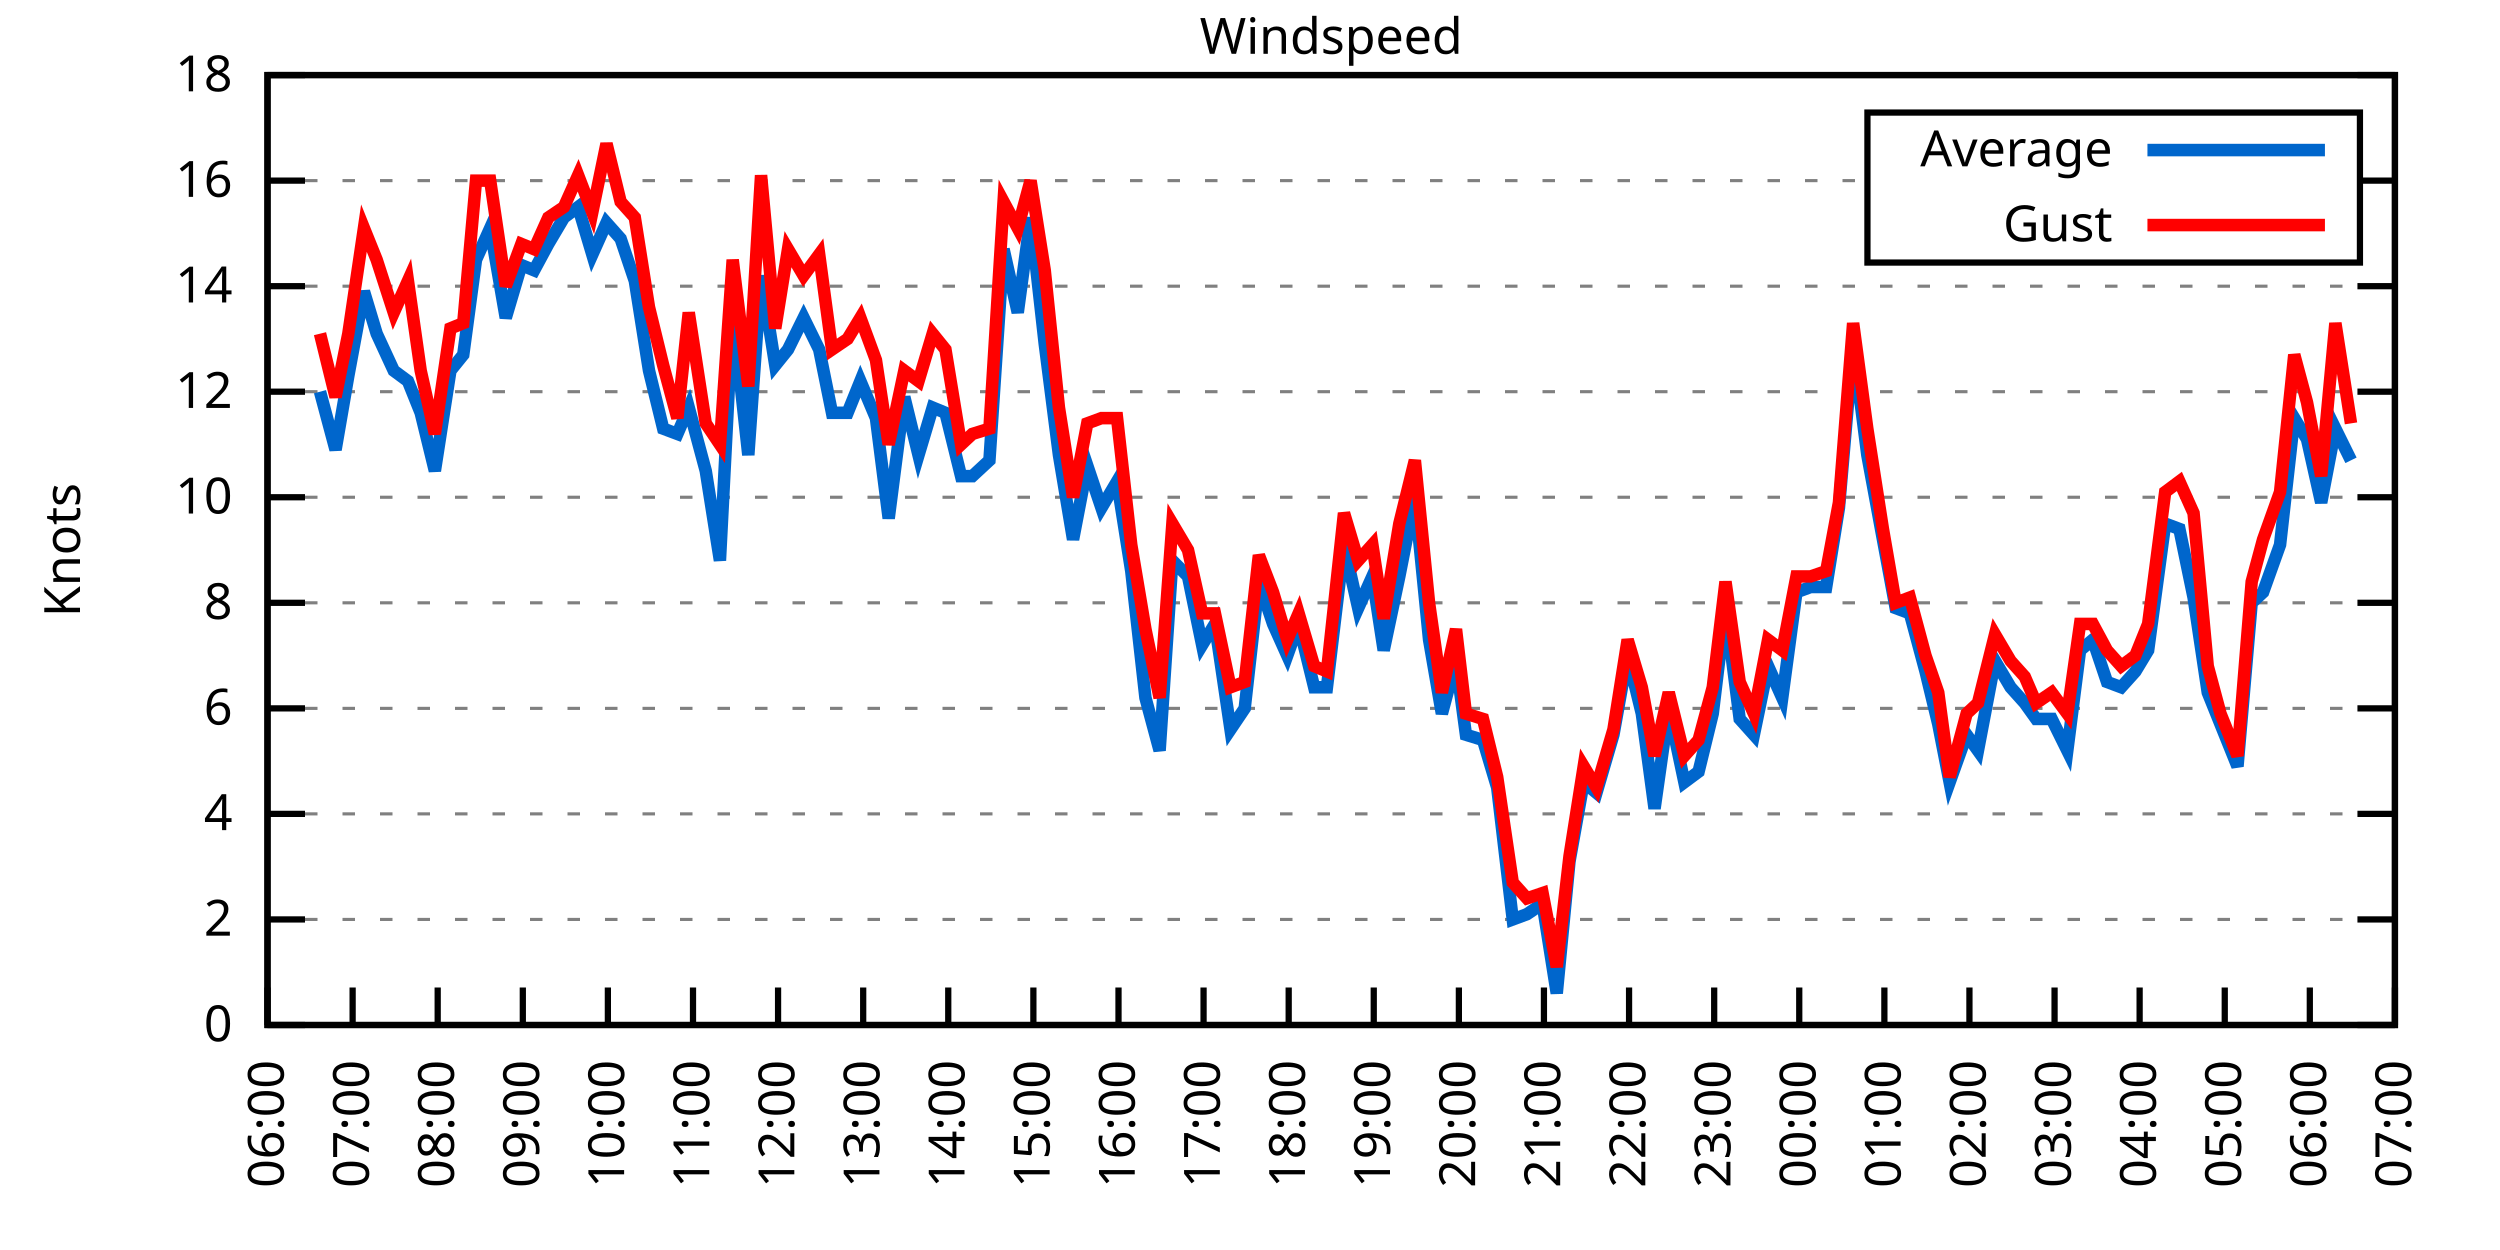
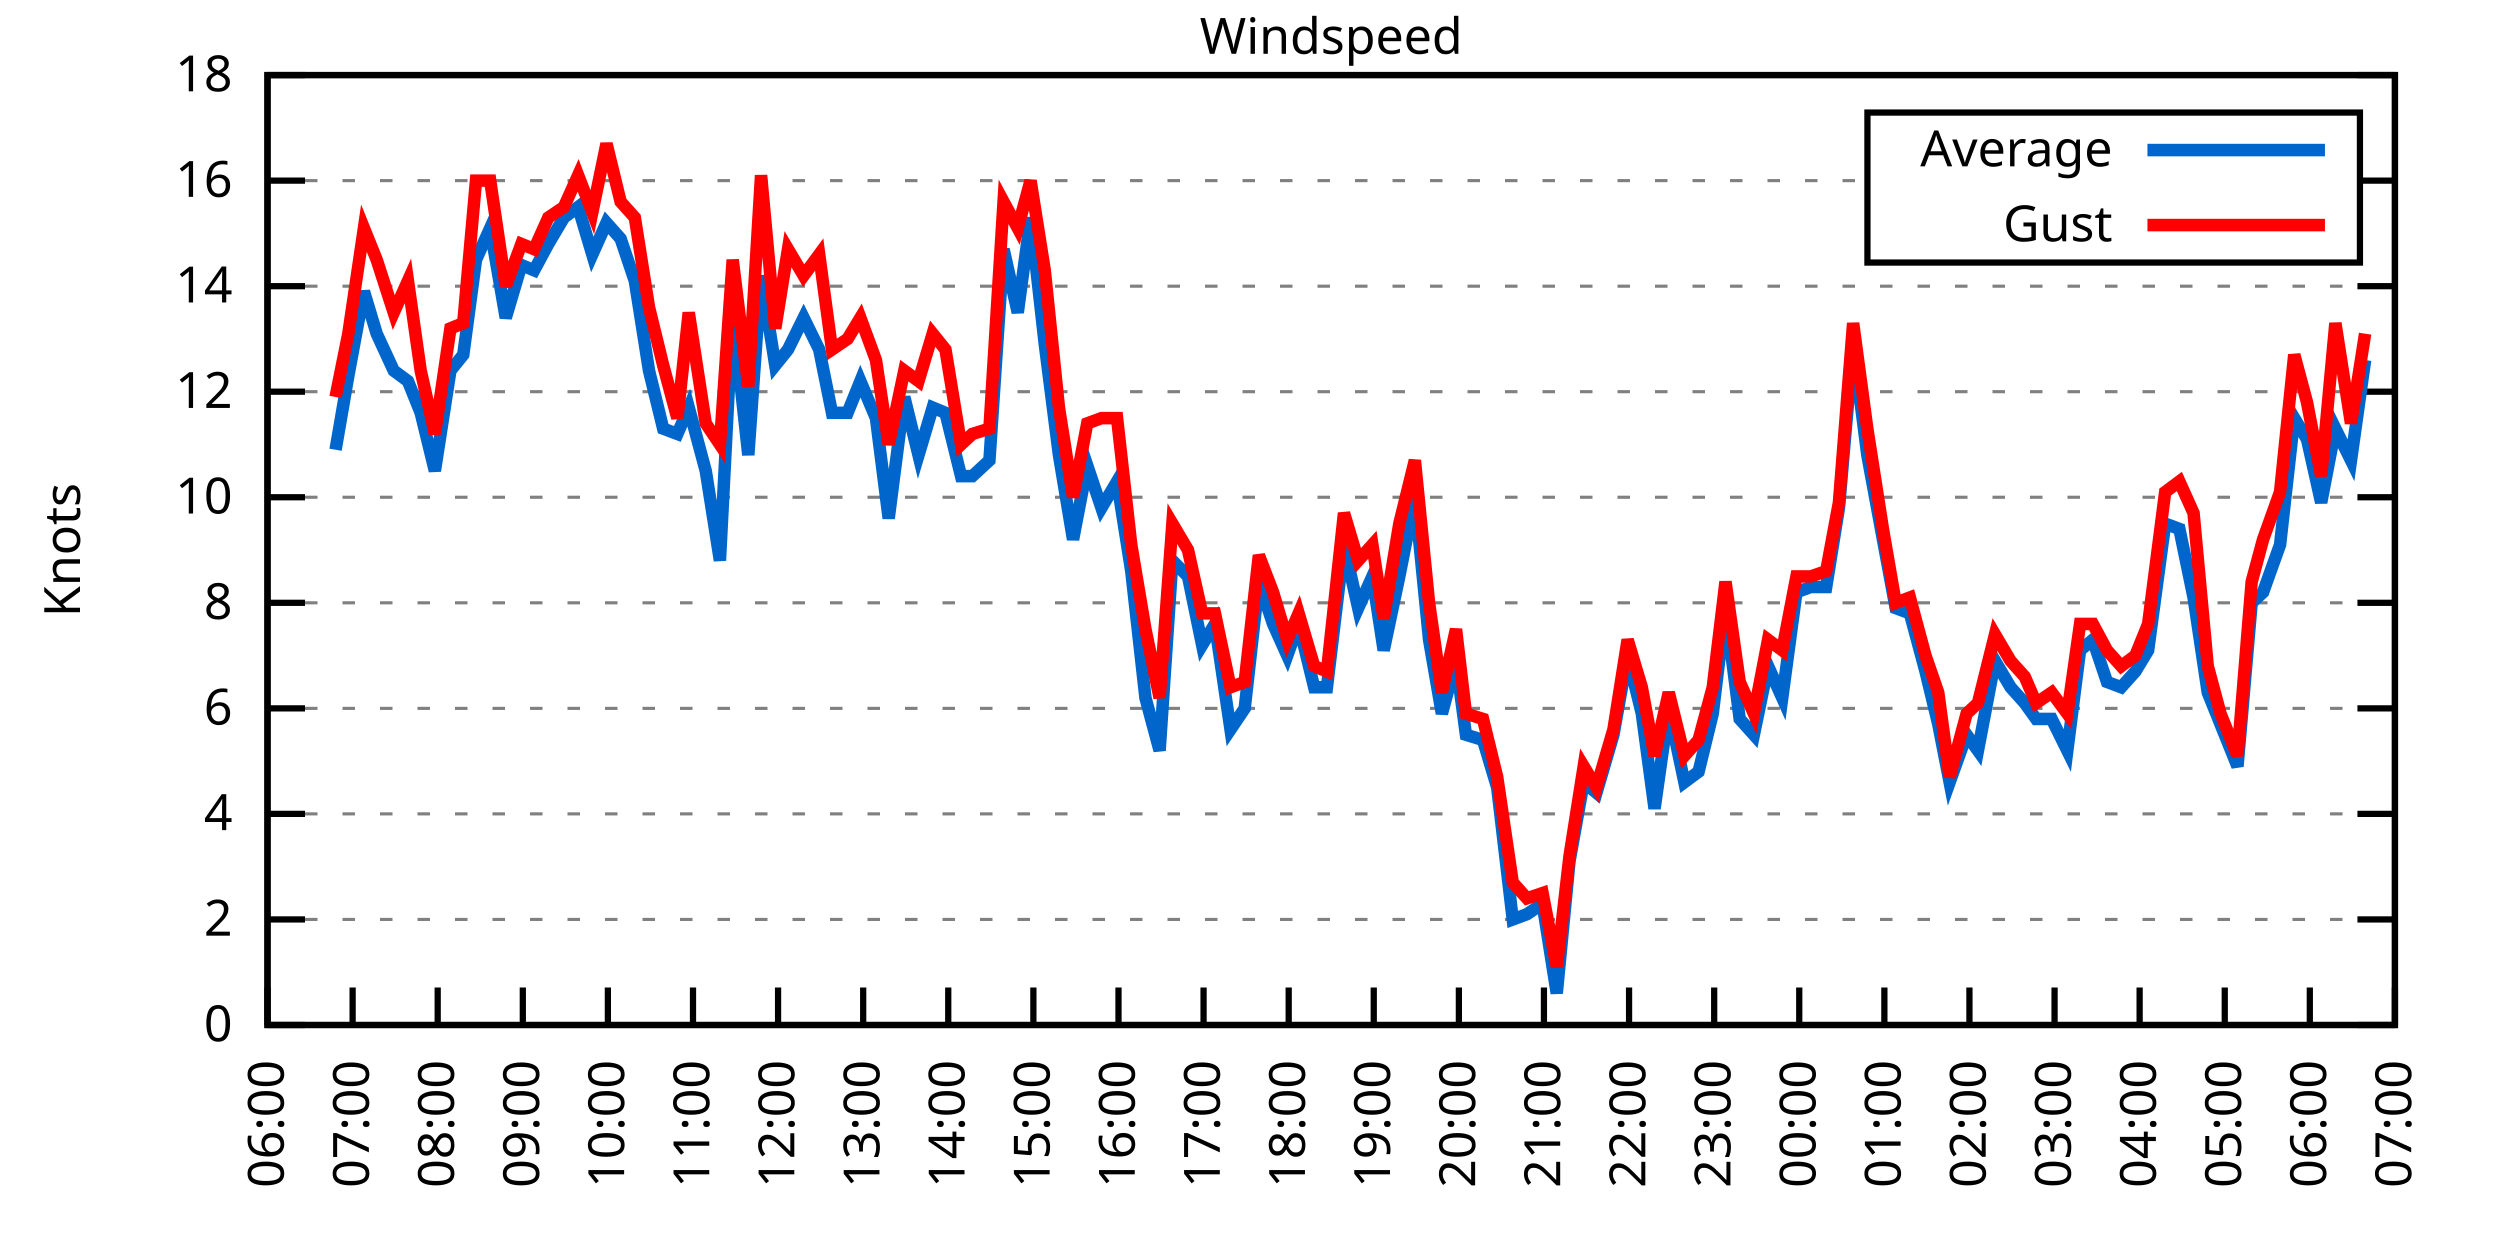
<svg xmlns="http://www.w3.org/2000/svg" xmlns:xlink="http://www.w3.org/1999/xlink" width="400" height="200" viewBox="0 0 400 200">
  <g id="gnuplot_canvas">
    <rect x="0" y="0" width="400" height="200" fill="none" />
    <defs>
      <circle id="gpDot" r="0.5" stroke-width="0.5" stroke="currentColor" />
      <path id="gpPt0" stroke-width="0.333" stroke="currentColor" d="M-1,0 h2 M0,-1 v2" />
      <path id="gpPt1" stroke-width="0.333" stroke="currentColor" d="M-1,-1 L1,1 M1,-1 L-1,1" />
      <path id="gpPt2" stroke-width="0.333" stroke="currentColor" d="M-1,0 L1,0 M0,-1 L0,1 M-1,-1 L1,1 M-1,1 L1,-1" />
      <rect id="gpPt3" stroke-width="0.333" stroke="currentColor" x="-1" y="-1" width="2" height="2" />
      <rect id="gpPt4" stroke-width="0.333" stroke="currentColor" fill="currentColor" x="-1" y="-1" width="2" height="2" />
      <circle id="gpPt5" stroke-width="0.333" stroke="currentColor" cx="0" cy="0" r="1" />
      <use xlink:href="#gpPt5" id="gpPt6" fill="currentColor" stroke="none" />
      <path id="gpPt7" stroke-width="0.333" stroke="currentColor" d="M0,-1.33 L-1.33,0.67 L1.33,0.67 z" />
      <use xlink:href="#gpPt7" id="gpPt8" fill="currentColor" stroke="none" />
      <use xlink:href="#gpPt7" id="gpPt9" stroke="currentColor" transform="rotate(180)" />
      <use xlink:href="#gpPt9" id="gpPt10" fill="currentColor" stroke="none" />
      <use xlink:href="#gpPt3" id="gpPt11" stroke="currentColor" transform="rotate(45)" />
      <use xlink:href="#gpPt11" id="gpPt12" fill="currentColor" stroke="none" />
      <path id="gpPt13" stroke-width="0.333" stroke="currentColor" d="M0,1.330 L1.265,0.411 L0.782,-1.067 L-0.782,-1.076 L-1.265,0.411 z" />
      <use xlink:href="#gpPt13" id="gpPt14" fill="currentColor" stroke="none" />
      <filter id="textbox" filterUnits="objectBoundingBox" x="0" y="0" height="1" width="1">
        <feFlood flood-color="white" flood-opacity="1" result="bgnd" />
        <feComposite in="SourceGraphic" in2="bgnd" operator="atop" />
      </filter>
      <filter id="greybox" filterUnits="objectBoundingBox" x="0" y="0" height="1" width="1">
        <feFlood flood-color="lightgrey" flood-opacity="1" result="grey" />
        <feComposite in="SourceGraphic" in2="grey" operator="atop" />
      </filter>
    </defs>
    <g fill="none" color="white" stroke="currentColor" stroke-width="1.00" stroke-linecap="butt" stroke-linejoin="miter">
</g>
    <g fill="none" color="black" stroke="currentColor" stroke-width="1.00" stroke-linecap="butt" stroke-linejoin="miter">
      <g stroke="none" shape-rendering="crispEdges">
        <polygon fill="rgb(255, 255, 255)" points="42.80,164.00 383.18,164.00 383.18,12.02 42.80,12.02 " />
      </g>
    </g>
    <g fill="none" color="black" stroke="currentColor" stroke-width="1.00" stroke-linecap="butt" stroke-linejoin="miter">
</g>
    <g fill="none" color="black" stroke="black" stroke-width="0.50" stroke-linecap="butt" stroke-linejoin="miter">
</g>
    <g fill="none" color="gray" stroke="currentColor" stroke-width="0.50" stroke-linecap="butt" stroke-linejoin="miter">
      <path stroke="gray" stroke-dasharray="2,4" class="gridline" d="M42.80,164.00 L383.19,164.00  " />
    </g>
    <g fill="none" color="gray" stroke="gray" stroke-width="1.00" stroke-linecap="butt" stroke-linejoin="miter">
</g>
    <g fill="none" color="black" stroke="currentColor" stroke-width="1.00" stroke-linecap="butt" stroke-linejoin="miter">
      <path stroke="black" d="M42.80,164.00 L48.80,164.00 M383.19,164.00 L377.19,164.00  " />
      <g transform="translate(37.20,166.60)" stroke="none" fill="black" font-family="Sans" font-size="8.00" text-anchor="end">
        <text>
          <tspan font-family="Sans"> 0</tspan>
        </text>
      </g>
    </g>
    <g fill="none" color="black" stroke="currentColor" stroke-width="1.00" stroke-linecap="butt" stroke-linejoin="miter">
</g>
    <g fill="none" color="black" stroke="black" stroke-width="0.50" stroke-linecap="butt" stroke-linejoin="miter">
</g>
    <g fill="none" color="gray" stroke="currentColor" stroke-width="0.50" stroke-linecap="butt" stroke-linejoin="miter">
      <path stroke="gray" stroke-dasharray="2,4" class="gridline" d="M42.80,147.11 L383.19,147.11  " />
    </g>
    <g fill="none" color="gray" stroke="gray" stroke-width="1.00" stroke-linecap="butt" stroke-linejoin="miter">
</g>
    <g fill="none" color="black" stroke="currentColor" stroke-width="1.00" stroke-linecap="butt" stroke-linejoin="miter">
      <path stroke="black" d="M42.80,147.11 L48.80,147.11 M383.19,147.11 L377.19,147.11  " />
      <g transform="translate(37.20,149.71)" stroke="none" fill="black" font-family="Sans" font-size="8.00" text-anchor="end">
        <text>
          <tspan font-family="Sans"> 2</tspan>
        </text>
      </g>
    </g>
    <g fill="none" color="black" stroke="currentColor" stroke-width="1.00" stroke-linecap="butt" stroke-linejoin="miter">
</g>
    <g fill="none" color="black" stroke="black" stroke-width="0.50" stroke-linecap="butt" stroke-linejoin="miter">
</g>
    <g fill="none" color="gray" stroke="currentColor" stroke-width="0.50" stroke-linecap="butt" stroke-linejoin="miter">
      <path stroke="gray" stroke-dasharray="2,4" class="gridline" d="M42.80,130.22 L383.19,130.22  " />
    </g>
    <g fill="none" color="gray" stroke="gray" stroke-width="1.00" stroke-linecap="butt" stroke-linejoin="miter">
</g>
    <g fill="none" color="black" stroke="currentColor" stroke-width="1.00" stroke-linecap="butt" stroke-linejoin="miter">
      <path stroke="black" d="M42.80,130.22 L48.80,130.22 M383.19,130.22 L377.19,130.22  " />
      <g transform="translate(37.20,132.82)" stroke="none" fill="black" font-family="Sans" font-size="8.00" text-anchor="end">
        <text>
          <tspan font-family="Sans"> 4</tspan>
        </text>
      </g>
    </g>
    <g fill="none" color="black" stroke="currentColor" stroke-width="1.00" stroke-linecap="butt" stroke-linejoin="miter">
</g>
    <g fill="none" color="black" stroke="black" stroke-width="0.50" stroke-linecap="butt" stroke-linejoin="miter">
</g>
    <g fill="none" color="gray" stroke="currentColor" stroke-width="0.50" stroke-linecap="butt" stroke-linejoin="miter">
      <path stroke="gray" stroke-dasharray="2,4" class="gridline" d="M42.80,113.34 L383.19,113.34  " />
    </g>
    <g fill="none" color="gray" stroke="gray" stroke-width="1.00" stroke-linecap="butt" stroke-linejoin="miter">
</g>
    <g fill="none" color="black" stroke="currentColor" stroke-width="1.00" stroke-linecap="butt" stroke-linejoin="miter">
      <path stroke="black" d="M42.80,113.34 L48.80,113.34 M383.19,113.34 L377.19,113.34  " />
      <g transform="translate(37.20,115.94)" stroke="none" fill="black" font-family="Sans" font-size="8.00" text-anchor="end">
        <text>
          <tspan font-family="Sans"> 6</tspan>
        </text>
      </g>
    </g>
    <g fill="none" color="black" stroke="currentColor" stroke-width="1.00" stroke-linecap="butt" stroke-linejoin="miter">
</g>
    <g fill="none" color="black" stroke="black" stroke-width="0.50" stroke-linecap="butt" stroke-linejoin="miter">
</g>
    <g fill="none" color="gray" stroke="currentColor" stroke-width="0.50" stroke-linecap="butt" stroke-linejoin="miter">
      <path stroke="gray" stroke-dasharray="2,4" class="gridline" d="M42.80,96.45 L383.19,96.45  " />
    </g>
    <g fill="none" color="gray" stroke="gray" stroke-width="1.00" stroke-linecap="butt" stroke-linejoin="miter">
</g>
    <g fill="none" color="black" stroke="currentColor" stroke-width="1.00" stroke-linecap="butt" stroke-linejoin="miter">
      <path stroke="black" d="M42.80,96.45 L48.80,96.45 M383.19,96.45 L377.19,96.45  " />
      <g transform="translate(37.20,99.05)" stroke="none" fill="black" font-family="Sans" font-size="8.00" text-anchor="end">
        <text>
          <tspan font-family="Sans"> 8</tspan>
        </text>
      </g>
    </g>
    <g fill="none" color="black" stroke="currentColor" stroke-width="1.00" stroke-linecap="butt" stroke-linejoin="miter">
</g>
    <g fill="none" color="black" stroke="black" stroke-width="0.50" stroke-linecap="butt" stroke-linejoin="miter">
</g>
    <g fill="none" color="gray" stroke="currentColor" stroke-width="0.50" stroke-linecap="butt" stroke-linejoin="miter">
      <path stroke="gray" stroke-dasharray="2,4" class="gridline" d="M42.80,79.56 L383.19,79.56  " />
    </g>
    <g fill="none" color="gray" stroke="gray" stroke-width="1.00" stroke-linecap="butt" stroke-linejoin="miter">
</g>
    <g fill="none" color="black" stroke="currentColor" stroke-width="1.00" stroke-linecap="butt" stroke-linejoin="miter">
      <path stroke="black" d="M42.80,79.56 L48.80,79.56 M383.19,79.56 L377.19,79.56  " />
      <g transform="translate(37.20,82.16)" stroke="none" fill="black" font-family="Sans" font-size="8.00" text-anchor="end">
        <text>
          <tspan font-family="Sans"> 10</tspan>
        </text>
      </g>
    </g>
    <g fill="none" color="black" stroke="currentColor" stroke-width="1.00" stroke-linecap="butt" stroke-linejoin="miter">
</g>
    <g fill="none" color="black" stroke="black" stroke-width="0.50" stroke-linecap="butt" stroke-linejoin="miter">
</g>
    <g fill="none" color="gray" stroke="currentColor" stroke-width="0.50" stroke-linecap="butt" stroke-linejoin="miter">
      <path stroke="gray" stroke-dasharray="2,4" class="gridline" d="M42.80,62.67 L383.19,62.67  " />
    </g>
    <g fill="none" color="gray" stroke="gray" stroke-width="1.00" stroke-linecap="butt" stroke-linejoin="miter">
</g>
    <g fill="none" color="black" stroke="currentColor" stroke-width="1.00" stroke-linecap="butt" stroke-linejoin="miter">
      <path stroke="black" d="M42.80,62.67 L48.80,62.67 M383.19,62.67 L377.19,62.67  " />
      <g transform="translate(37.20,65.27)" stroke="none" fill="black" font-family="Sans" font-size="8.00" text-anchor="end">
        <text>
          <tspan font-family="Sans"> 12</tspan>
        </text>
      </g>
    </g>
    <g fill="none" color="black" stroke="currentColor" stroke-width="1.00" stroke-linecap="butt" stroke-linejoin="miter">
</g>
    <g fill="none" color="black" stroke="black" stroke-width="0.50" stroke-linecap="butt" stroke-linejoin="miter">
</g>
    <g fill="none" color="gray" stroke="currentColor" stroke-width="0.50" stroke-linecap="butt" stroke-linejoin="miter">
      <path stroke="gray" stroke-dasharray="2,4" class="gridline" d="M42.80,45.79 L383.19,45.79  " />
    </g>
    <g fill="none" color="gray" stroke="gray" stroke-width="1.00" stroke-linecap="butt" stroke-linejoin="miter">
</g>
    <g fill="none" color="black" stroke="currentColor" stroke-width="1.00" stroke-linecap="butt" stroke-linejoin="miter">
      <path stroke="black" d="M42.80,45.79 L48.80,45.79 M383.19,45.79 L377.19,45.79  " />
      <g transform="translate(37.20,48.39)" stroke="none" fill="black" font-family="Sans" font-size="8.00" text-anchor="end">
        <text>
          <tspan font-family="Sans"> 14</tspan>
        </text>
      </g>
    </g>
    <g fill="none" color="black" stroke="currentColor" stroke-width="1.00" stroke-linecap="butt" stroke-linejoin="miter">
</g>
    <g fill="none" color="black" stroke="black" stroke-width="0.50" stroke-linecap="butt" stroke-linejoin="miter">
</g>
    <g fill="none" color="gray" stroke="currentColor" stroke-width="0.50" stroke-linecap="butt" stroke-linejoin="miter">
      <path stroke="gray" stroke-dasharray="2,4" class="gridline" d="M42.80,28.90 L298.79,28.90 M377.59,28.90 L383.19,28.90  " />
    </g>
    <g fill="none" color="gray" stroke="gray" stroke-width="1.00" stroke-linecap="butt" stroke-linejoin="miter">
</g>
    <g fill="none" color="black" stroke="currentColor" stroke-width="1.00" stroke-linecap="butt" stroke-linejoin="miter">
      <path stroke="black" d="M42.80,28.90 L48.80,28.90 M383.19,28.90 L377.19,28.90  " />
      <g transform="translate(37.20,31.50)" stroke="none" fill="black" font-family="Sans" font-size="8.00" text-anchor="end">
        <text>
          <tspan font-family="Sans"> 16</tspan>
        </text>
      </g>
    </g>
    <g fill="none" color="black" stroke="currentColor" stroke-width="1.00" stroke-linecap="butt" stroke-linejoin="miter">
</g>
    <g fill="none" color="black" stroke="black" stroke-width="0.50" stroke-linecap="butt" stroke-linejoin="miter">
</g>
    <g fill="none" color="gray" stroke="currentColor" stroke-width="0.50" stroke-linecap="butt" stroke-linejoin="miter">
      <path stroke="gray" stroke-dasharray="2,4" class="gridline" d="M42.80,12.01 L383.19,12.01  " />
    </g>
    <g fill="none" color="gray" stroke="gray" stroke-width="1.00" stroke-linecap="butt" stroke-linejoin="miter">
</g>
    <g fill="none" color="black" stroke="currentColor" stroke-width="1.00" stroke-linecap="butt" stroke-linejoin="miter">
      <path stroke="black" d="M42.80,12.01 L48.80,12.01 M383.19,12.01 L377.19,12.01  " />
      <g transform="translate(37.20,14.61)" stroke="none" fill="black" font-family="Sans" font-size="8.00" text-anchor="end">
        <text>
          <tspan font-family="Sans"> 18</tspan>
        </text>
      </g>
    </g>
    <g fill="none" color="black" stroke="currentColor" stroke-width="1.00" stroke-linecap="butt" stroke-linejoin="miter">
      <path stroke="black" d="M42.80,164.00 L42.80,158.00  " />
      <g transform="translate(45.40,169.60) rotate(270.00)" stroke="none" fill="black" font-family="Sans" font-size="8.00" text-anchor="end">
        <text>
          <tspan font-family="Sans">06:00</tspan>
        </text>
      </g>
    </g>
    <g fill="none" color="black" stroke="currentColor" stroke-width="1.00" stroke-linecap="butt" stroke-linejoin="miter">
      <path stroke="black" d="M56.42,164.00 L56.42,158.00  " />
      <g transform="translate(59.02,169.60) rotate(270.00)" stroke="none" fill="black" font-family="Sans" font-size="8.00" text-anchor="end">
        <text>
          <tspan font-family="Sans">07:00</tspan>
        </text>
      </g>
    </g>
    <g fill="none" color="black" stroke="currentColor" stroke-width="1.00" stroke-linecap="butt" stroke-linejoin="miter">
      <path stroke="black" d="M70.03,164.00 L70.03,158.00  " />
      <g transform="translate(72.63,169.60) rotate(270.00)" stroke="none" fill="black" font-family="Sans" font-size="8.00" text-anchor="end">
        <text>
          <tspan font-family="Sans">08:00</tspan>
        </text>
      </g>
    </g>
    <g fill="none" color="black" stroke="currentColor" stroke-width="1.00" stroke-linecap="butt" stroke-linejoin="miter">
      <path stroke="black" d="M83.65,164.00 L83.65,158.00  " />
      <g transform="translate(86.25,169.60) rotate(270.00)" stroke="none" fill="black" font-family="Sans" font-size="8.00" text-anchor="end">
        <text>
          <tspan font-family="Sans">09:00</tspan>
        </text>
      </g>
    </g>
    <g fill="none" color="black" stroke="currentColor" stroke-width="1.00" stroke-linecap="butt" stroke-linejoin="miter">
      <path stroke="black" d="M97.26,164.00 L97.26,158.00  " />
      <g transform="translate(99.86,169.60) rotate(270.00)" stroke="none" fill="black" font-family="Sans" font-size="8.00" text-anchor="end">
        <text>
          <tspan font-family="Sans">10:00</tspan>
        </text>
      </g>
    </g>
    <g fill="none" color="black" stroke="currentColor" stroke-width="1.00" stroke-linecap="butt" stroke-linejoin="miter">
      <path stroke="black" d="M110.88,164.00 L110.88,158.00  " />
      <g transform="translate(113.48,169.60) rotate(270.00)" stroke="none" fill="black" font-family="Sans" font-size="8.00" text-anchor="end">
        <text>
          <tspan font-family="Sans">11:00</tspan>
        </text>
      </g>
    </g>
    <g fill="none" color="black" stroke="currentColor" stroke-width="1.00" stroke-linecap="butt" stroke-linejoin="miter">
      <path stroke="black" d="M124.49,164.00 L124.49,158.00  " />
      <g transform="translate(127.09,169.60) rotate(270.00)" stroke="none" fill="black" font-family="Sans" font-size="8.00" text-anchor="end">
        <text>
          <tspan font-family="Sans">12:00</tspan>
        </text>
      </g>
    </g>
    <g fill="none" color="black" stroke="currentColor" stroke-width="1.00" stroke-linecap="butt" stroke-linejoin="miter">
      <path stroke="black" d="M138.11,164.00 L138.11,158.00  " />
      <g transform="translate(140.71,169.60) rotate(270.00)" stroke="none" fill="black" font-family="Sans" font-size="8.00" text-anchor="end">
        <text>
          <tspan font-family="Sans">13:00</tspan>
        </text>
      </g>
    </g>
    <g fill="none" color="black" stroke="currentColor" stroke-width="1.00" stroke-linecap="butt" stroke-linejoin="miter">
      <path stroke="black" d="M151.72,164.00 L151.72,158.00  " />
      <g transform="translate(154.32,169.60) rotate(270.00)" stroke="none" fill="black" font-family="Sans" font-size="8.00" text-anchor="end">
        <text>
          <tspan font-family="Sans">14:00</tspan>
        </text>
      </g>
    </g>
    <g fill="none" color="black" stroke="currentColor" stroke-width="1.00" stroke-linecap="butt" stroke-linejoin="miter">
      <path stroke="black" d="M165.34,164.00 L165.34,158.00  " />
      <g transform="translate(167.94,169.60) rotate(270.00)" stroke="none" fill="black" font-family="Sans" font-size="8.00" text-anchor="end">
        <text>
          <tspan font-family="Sans">15:00</tspan>
        </text>
      </g>
    </g>
    <g fill="none" color="black" stroke="currentColor" stroke-width="1.00" stroke-linecap="butt" stroke-linejoin="miter">
      <path stroke="black" d="M178.96,164.00 L178.96,158.00  " />
      <g transform="translate(181.56,169.60) rotate(270.00)" stroke="none" fill="black" font-family="Sans" font-size="8.00" text-anchor="end">
        <text>
          <tspan font-family="Sans">16:00</tspan>
        </text>
      </g>
    </g>
    <g fill="none" color="black" stroke="currentColor" stroke-width="1.00" stroke-linecap="butt" stroke-linejoin="miter">
      <path stroke="black" d="M192.57,164.00 L192.57,158.00  " />
      <g transform="translate(195.17,169.60) rotate(270.00)" stroke="none" fill="black" font-family="Sans" font-size="8.00" text-anchor="end">
        <text>
          <tspan font-family="Sans">17:00</tspan>
        </text>
      </g>
    </g>
    <g fill="none" color="black" stroke="currentColor" stroke-width="1.00" stroke-linecap="butt" stroke-linejoin="miter">
      <path stroke="black" d="M206.19,164.00 L206.19,158.00  " />
      <g transform="translate(208.79,169.60) rotate(270.00)" stroke="none" fill="black" font-family="Sans" font-size="8.00" text-anchor="end">
        <text>
          <tspan font-family="Sans">18:00</tspan>
        </text>
      </g>
    </g>
    <g fill="none" color="black" stroke="currentColor" stroke-width="1.00" stroke-linecap="butt" stroke-linejoin="miter">
      <path stroke="black" d="M219.80,164.00 L219.80,158.00  " />
      <g transform="translate(222.40,169.60) rotate(270.00)" stroke="none" fill="black" font-family="Sans" font-size="8.00" text-anchor="end">
        <text>
          <tspan font-family="Sans">19:00</tspan>
        </text>
      </g>
    </g>
    <g fill="none" color="black" stroke="currentColor" stroke-width="1.00" stroke-linecap="butt" stroke-linejoin="miter">
      <path stroke="black" d="M233.42,164.00 L233.42,158.00  " />
      <g transform="translate(236.02,169.60) rotate(270.00)" stroke="none" fill="black" font-family="Sans" font-size="8.00" text-anchor="end">
        <text>
          <tspan font-family="Sans">20:00</tspan>
        </text>
      </g>
    </g>
    <g fill="none" color="black" stroke="currentColor" stroke-width="1.00" stroke-linecap="butt" stroke-linejoin="miter">
      <path stroke="black" d="M247.03,164.00 L247.03,158.00  " />
      <g transform="translate(249.63,169.60) rotate(270.00)" stroke="none" fill="black" font-family="Sans" font-size="8.00" text-anchor="end">
        <text>
          <tspan font-family="Sans">21:00</tspan>
        </text>
      </g>
    </g>
    <g fill="none" color="black" stroke="currentColor" stroke-width="1.00" stroke-linecap="butt" stroke-linejoin="miter">
      <path stroke="black" d="M260.65,164.00 L260.65,158.00  " />
      <g transform="translate(263.25,169.60) rotate(270.00)" stroke="none" fill="black" font-family="Sans" font-size="8.00" text-anchor="end">
        <text>
          <tspan font-family="Sans">22:00</tspan>
        </text>
      </g>
    </g>
    <g fill="none" color="black" stroke="currentColor" stroke-width="1.00" stroke-linecap="butt" stroke-linejoin="miter">
      <path stroke="black" d="M274.27,164.00 L274.27,158.00  " />
      <g transform="translate(276.87,169.60) rotate(270.00)" stroke="none" fill="black" font-family="Sans" font-size="8.00" text-anchor="end">
        <text>
          <tspan font-family="Sans">23:00</tspan>
        </text>
      </g>
    </g>
    <g fill="none" color="black" stroke="currentColor" stroke-width="1.00" stroke-linecap="butt" stroke-linejoin="miter">
      <path stroke="black" d="M287.88,164.00 L287.88,158.00  " />
      <g transform="translate(290.48,169.60) rotate(270.00)" stroke="none" fill="black" font-family="Sans" font-size="8.00" text-anchor="end">
        <text>
          <tspan font-family="Sans">00:00</tspan>
        </text>
      </g>
    </g>
    <g fill="none" color="black" stroke="currentColor" stroke-width="1.00" stroke-linecap="butt" stroke-linejoin="miter">
      <path stroke="black" d="M301.50,164.00 L301.50,158.00  " />
      <g transform="translate(304.10,169.60) rotate(270.00)" stroke="none" fill="black" font-family="Sans" font-size="8.00" text-anchor="end">
        <text>
          <tspan font-family="Sans">01:00</tspan>
        </text>
      </g>
    </g>
    <g fill="none" color="black" stroke="currentColor" stroke-width="1.00" stroke-linecap="butt" stroke-linejoin="miter">
      <path stroke="black" d="M315.11,164.00 L315.11,158.00  " />
      <g transform="translate(317.71,169.60) rotate(270.00)" stroke="none" fill="black" font-family="Sans" font-size="8.00" text-anchor="end">
        <text>
          <tspan font-family="Sans">02:00</tspan>
        </text>
      </g>
    </g>
    <g fill="none" color="black" stroke="currentColor" stroke-width="1.00" stroke-linecap="butt" stroke-linejoin="miter">
      <path stroke="black" d="M328.73,164.00 L328.73,158.00  " />
      <g transform="translate(331.33,169.60) rotate(270.00)" stroke="none" fill="black" font-family="Sans" font-size="8.00" text-anchor="end">
        <text>
          <tspan font-family="Sans">03:00</tspan>
        </text>
      </g>
    </g>
    <g fill="none" color="black" stroke="currentColor" stroke-width="1.00" stroke-linecap="butt" stroke-linejoin="miter">
      <path stroke="black" d="M342.34,164.00 L342.34,158.00  " />
      <g transform="translate(344.94,169.60) rotate(270.00)" stroke="none" fill="black" font-family="Sans" font-size="8.00" text-anchor="end">
        <text>
          <tspan font-family="Sans">04:00</tspan>
        </text>
      </g>
    </g>
    <g fill="none" color="black" stroke="currentColor" stroke-width="1.00" stroke-linecap="butt" stroke-linejoin="miter">
      <path stroke="black" d="M355.96,164.00 L355.96,158.00  " />
      <g transform="translate(358.56,169.60) rotate(270.00)" stroke="none" fill="black" font-family="Sans" font-size="8.00" text-anchor="end">
        <text>
          <tspan font-family="Sans">05:00</tspan>
        </text>
      </g>
    </g>
    <g fill="none" color="black" stroke="currentColor" stroke-width="1.00" stroke-linecap="butt" stroke-linejoin="miter">
      <path stroke="black" d="M369.57,164.00 L369.57,158.00  " />
      <g transform="translate(372.17,169.60) rotate(270.00)" stroke="none" fill="black" font-family="Sans" font-size="8.00" text-anchor="end">
        <text>
          <tspan font-family="Sans">06:00</tspan>
        </text>
      </g>
    </g>
    <g fill="none" color="black" stroke="currentColor" stroke-width="1.00" stroke-linecap="butt" stroke-linejoin="miter">
      <path stroke="black" d="M383.19,164.00 L383.19,158.00  " />
      <g transform="translate(385.79,169.60) rotate(270.00)" stroke="none" fill="black" font-family="Sans" font-size="8.00" text-anchor="end">
        <text>
          <tspan font-family="Sans">07:00</tspan>
        </text>
      </g>
    </g>
    <g fill="none" color="black" stroke="currentColor" stroke-width="1.00" stroke-linecap="butt" stroke-linejoin="miter">
</g>
    <g fill="none" color="black" stroke="currentColor" stroke-width="1.00" stroke-linecap="butt" stroke-linejoin="miter">
      <path stroke="black" d="M42.80,12.01 L42.80,164.00 L383.19,164.00 L383.19,12.01 L42.80,12.01 Z  " />
    </g>
    <g fill="none" color="black" stroke="currentColor" stroke-width="1.00" stroke-linecap="butt" stroke-linejoin="miter">
</g>
    <g fill="none" color="black" stroke="currentColor" stroke-width="1.00" stroke-linecap="butt" stroke-linejoin="miter">
      <path stroke="black" d="M298.79,42.01 L298.79,18.01 L377.59,18.01 L377.59,42.01 L298.79,42.01 Z  " />
    </g>
    <g id="Windspeed_plot_1">
      <g fill="none" color="white" stroke="black" stroke-width="2.00" stroke-linecap="butt" stroke-linejoin="miter">
</g>
      <g fill="none" color="black" stroke="currentColor" stroke-width="2.00" stroke-linecap="butt" stroke-linejoin="miter">
        <g transform="translate(337.99,26.61)" stroke="none" fill="black" font-family="Sans" font-size="8.00" text-anchor="end">
          <text>
            <tspan font-family="Sans">Average</tspan>
          </text>
        </g>
      </g>
      <g fill="none" color="black" stroke="currentColor" stroke-width="2.00" stroke-linecap="butt" stroke-linejoin="miter">
-         <path stroke="rgb(  0, 102, 204)" d="M343.59,24.01 L371.99,24.01 M51.20,62.67 L53.69,71.96 L55.73,60.14 L58.23,46.63 L60.27,53.39 L63.00,59.30   L65.27,60.98 L67.31,66.05 L69.58,75.34 L72.07,59.30 L74.12,56.76 L76.16,41.56 L78.43,36.50 L80.92,50.85   L83.42,42.41 L85.46,43.25 L87.73,39.03 L90.23,34.81 L92.50,33.12 L94.77,40.72 L97.04,35.65 L99.30,38.19   L101.57,44.94 L103.84,59.30 L106.11,68.58 L108.38,69.43 L110.20,65.21 L112.92,75.34 L115.19,89.69 L117.23,50.01   L119.73,72.81 L121.77,44.10 L124.04,58.45 L126.08,55.92 L128.58,50.85 L131.07,55.92 L133.12,66.05 L135.61,66.05   L137.66,60.98 L140.15,66.90 L142.19,82.94 L144.69,63.52 L146.96,72.81 L149.23,65.21 L151.27,66.05 L153.77,76.18   L155.58,76.18 L158.31,73.65 L160.57,39.87 L162.84,50.01 L164.89,34.81 L167.16,55.07 L169.43,72.81 L171.69,86.32   L173.96,74.49 L176.23,81.25 L178.73,77.03 L181.00,91.38 L183.27,111.65 L185.54,120.09 L187.58,89.69 L190.08,92.23   L192.34,103.20 L194.39,99.83 L196.88,116.71 L199.15,113.34 L201.42,93.07 L203.69,99.83 L205.96,104.89 L207.78,99.83   L210.27,109.96 L212.31,109.96 L215.04,87.16 L217.31,97.29 L219.58,92.23 L221.39,104.05 L223.89,92.23 L226.38,79.56   L228.65,102.36 L230.70,114.18 L232.96,105.74 L234.55,117.56 L237.28,118.40 L239.55,126.00 L242.04,147.11 L244.31,146.27   L246.81,144.58 L249.08,158.93 L251.12,137.82 L253.39,125.16 L255.43,126.85 L258.15,117.56 L260.42,104.89 L262.69,114.18   L264.73,129.38 L267.00,113.34 L269.50,125.16 L271.77,123.47 L274.04,114.18 L276.08,97.29 L278.35,115.03 L280.62,117.56   L282.89,106.58 L285.16,111.65 L287.43,94.76 L289.70,93.92 L292.19,93.92 L294.23,81.25 L296.50,55.07 L298.77,72.81   L301.27,86.32 L303.31,97.29 L305.58,98.14 L308.08,107.43 L310.12,115.87 L311.94,125.16 L314.66,117.56 L316.47,120.09   L319.20,105.74 L321.69,109.96 L323.96,112.49 L325.78,115.03 L328.27,115.03 L330.77,120.09 L332.81,104.05 L334.85,102.36   L337.12,109.11 L339.39,109.96 L341.66,107.43 L343.70,104.05 L346.43,83.78 L348.70,84.63 L350.97,95.60 L353.24,110.80   L355.28,115.87 L358.00,122.62 L360.27,96.45 L362.09,94.76 L364.81,87.16 L367.08,66.90 L369.12,70.27 L371.39,80.41   L373.66,68.58 L376.16,73.65  " />
+         <path stroke="rgb(  0, 102, 204)" d="M343.59,24.01 L371.99,24.01 M53.69,71.96 L55.73,60.14 L58.23,46.63 L60.27,53.39 L63.00,59.30 L65.27,60.98   L67.31,66.05 L69.58,75.34 L72.07,59.30 L74.12,56.76 L76.16,41.56 L78.43,36.50 L80.92,50.85 L83.42,42.41   L85.46,43.25 L87.73,39.03 L90.23,34.81 L92.50,33.12 L94.77,40.72 L97.04,35.65 L99.30,38.19 L101.57,44.94   L103.84,59.30 L106.11,68.58 L108.38,69.43 L110.20,65.21 L112.92,75.34 L115.19,89.69 L117.23,50.01 L119.73,72.81   L121.77,44.10 L124.04,58.45 L126.08,55.92 L128.58,50.85 L131.07,55.92 L133.12,66.05 L135.61,66.05 L137.66,60.98   L140.15,66.90 L142.19,82.94 L144.69,63.52 L146.96,72.81 L149.23,65.21 L151.27,66.05 L153.77,76.18 L155.58,76.18   L158.31,73.65 L160.57,39.87 L162.84,50.01 L164.89,34.81 L167.16,55.07 L169.43,72.81 L171.69,86.32 L173.96,74.49   L176.23,81.25 L178.73,77.03 L181.00,91.38 L183.27,111.65 L185.54,120.09 L187.58,89.69 L190.08,92.23 L192.34,103.20   L194.39,99.83 L196.88,116.71 L199.15,113.34 L201.42,93.07 L203.69,99.83 L205.96,104.89 L207.78,99.83 L210.27,109.96   L212.31,109.96 L215.04,87.16 L217.31,97.29 L219.58,92.23 L221.39,104.05 L223.89,92.23 L226.38,79.56 L228.65,102.36   L230.70,114.18 L232.96,105.74 L234.55,117.56 L237.28,118.40 L239.55,126.00 L242.04,147.11 L244.31,146.27 L246.81,144.58   L249.08,158.93 L251.12,137.82 L253.39,125.16 L255.43,126.85 L258.15,117.56 L260.42,104.89 L262.69,114.18 L264.73,129.38   L267.00,113.34 L269.50,125.16 L271.77,123.47 L274.04,114.18 L276.08,97.29 L278.35,115.03 L280.62,117.56 L282.89,106.58   L285.16,111.65 L287.43,94.76 L289.70,93.92 L292.19,93.92 L294.23,81.25 L296.50,55.07 L298.77,72.81 L301.27,86.32   L303.31,97.29 L305.58,98.14 L308.08,107.43 L310.12,115.87 L311.94,125.16 L314.66,117.56 L316.47,120.09 L319.20,105.74   L321.69,109.96 L323.96,112.49 L325.78,115.03 L328.27,115.03 L330.77,120.09 L332.81,104.05 L334.85,102.36 L337.12,109.11   L339.39,109.96 L341.66,107.43 L343.70,104.05 L346.43,83.78 L348.70,84.63 L350.97,95.60 L353.24,110.80 L355.28,115.87   L358.00,122.62 L360.27,96.45 L362.09,94.76 L364.81,87.16 L367.08,66.90 L369.12,70.27 L371.39,80.41 L373.66,68.58   L376.16,73.65 L378.42,57.61  " />
      </g>
    </g>
    <g id="Windspeed_plot_2">
      <g fill="none" color="black" stroke="currentColor" stroke-width="2.00" stroke-linecap="butt" stroke-linejoin="miter">
        <g transform="translate(337.99,38.61)" stroke="none" fill="black" font-family="Sans" font-size="8.00" text-anchor="end">
          <text>
            <tspan font-family="Sans">Gust</tspan>
          </text>
        </g>
      </g>
      <g fill="none" color="black" stroke="currentColor" stroke-width="2.00" stroke-linecap="butt" stroke-linejoin="miter">
-         <path stroke="rgb(255,   0,   0)" d="M343.59,36.01 L371.99,36.01 M51.20,53.39 L53.69,63.52 L55.73,53.39 L58.23,36.50 L60.27,41.56 L63.00,50.01   L65.27,44.94 L67.31,59.30 L69.58,69.43 L72.07,52.54 L74.12,51.70 L76.16,28.90 L78.43,28.90 L80.92,45.79   L83.42,39.03 L85.46,39.87 L87.73,34.81 L90.23,33.12 L92.50,28.05 L94.77,33.96 L97.04,22.99 L99.30,32.28   L101.57,34.81 L103.84,49.16 L106.11,58.45 L108.38,66.90 L110.20,50.01 L112.92,67.74 L115.19,71.12 L117.23,41.56   L119.73,61.83 L121.77,28.05 L124.04,52.54 L126.08,39.87 L128.58,44.10 L131.07,40.72 L133.12,55.92 L135.61,54.23   L137.66,50.85 L140.15,57.61 L142.19,71.12 L144.69,59.30 L146.96,60.98 L149.23,53.39 L151.27,55.92 L153.77,71.12   L155.58,69.43 L158.31,68.58 L160.57,32.28 L162.84,36.50 L164.89,28.90 L167.16,43.25 L169.43,65.21 L171.69,79.56   L173.96,67.74 L176.23,66.90 L178.73,66.90 L181.00,87.16 L183.27,100.67 L185.54,111.65 L187.58,83.78 L190.08,88.00   L192.34,98.14 L194.39,98.14 L196.88,109.96 L199.15,109.11 L201.42,88.85 L203.69,94.76 L205.96,102.36 L207.78,98.14   L210.27,106.58 L212.31,107.43 L215.04,82.09 L217.31,89.69 L219.58,87.16 L221.39,98.98 L223.89,83.78 L226.38,73.65   L228.65,96.45 L230.70,110.80 L232.96,100.67 L234.55,114.18 L237.28,115.03 L239.55,124.31 L242.04,141.20 L244.31,143.73   L246.81,142.89 L249.08,154.71 L251.12,136.98 L253.39,122.62 L255.43,126.00 L258.15,116.71 L260.42,102.36 L262.69,109.96   L264.73,120.94 L267.00,110.80 L269.50,120.94 L271.77,118.40 L274.04,109.96 L276.08,93.07 L278.35,109.11 L280.62,114.18   L282.89,102.36 L285.16,104.05 L287.43,92.23 L289.70,92.23 L292.19,91.38 L294.23,80.41 L296.50,51.70 L298.77,68.58   L301.27,84.63 L303.31,96.45 L305.58,95.60 L308.08,104.89 L310.12,110.80 L311.94,124.31 L314.66,114.18 L316.47,112.49   L319.20,101.52 L321.69,105.74 L323.96,108.27 L325.78,112.49 L328.27,110.80 L330.77,114.18 L332.81,99.83 L334.85,99.83   L337.12,104.05 L339.39,106.58 L341.66,104.89 L343.70,99.83 L346.43,78.72 L348.70,77.03 L350.97,82.09 L353.24,106.58   L355.28,114.18 L358.00,120.94 L360.27,93.07 L362.09,86.32 L364.81,78.72 L367.08,56.76 L369.12,64.36 L371.39,76.18   L373.66,51.70 L376.16,67.74  " />
+         <path stroke="rgb(255,   0,   0)" d="M343.59,36.01 L371.99,36.01 M53.69,63.52 L55.73,53.39 L58.23,36.50 L60.27,41.56 L63.00,50.01 L65.27,44.94   L67.31,59.30 L69.58,69.43 L72.07,52.54 L74.12,51.70 L76.16,28.90 L78.43,28.90 L80.92,45.79 L83.42,39.03   L85.46,39.87 L87.73,34.81 L90.23,33.12 L92.50,28.05 L94.77,33.96 L97.04,22.99 L99.30,32.28 L101.57,34.81   L103.84,49.16 L106.11,58.45 L108.38,66.90 L110.20,50.01 L112.92,67.74 L115.19,71.12 L117.23,41.56 L119.73,61.83   L121.77,28.05 L124.04,52.54 L126.08,39.87 L128.58,44.10 L131.07,40.72 L133.12,55.92 L135.61,54.23 L137.66,50.85   L140.15,57.61 L142.19,71.12 L144.69,59.30 L146.96,60.98 L149.23,53.39 L151.27,55.92 L153.77,71.12 L155.58,69.43   L158.31,68.58 L160.57,32.28 L162.84,36.50 L164.89,28.90 L167.16,43.25 L169.43,65.21 L171.69,79.56 L173.96,67.74   L176.23,66.90 L178.73,66.90 L181.00,87.16 L183.27,100.67 L185.54,111.65 L187.58,83.78 L190.08,88.00 L192.34,98.14   L194.39,98.14 L196.88,109.96 L199.15,109.11 L201.42,88.85 L203.69,94.76 L205.96,102.36 L207.78,98.14 L210.27,106.58   L212.31,107.43 L215.04,82.09 L217.31,89.69 L219.58,87.16 L221.39,98.98 L223.89,83.78 L226.38,73.65 L228.65,96.45   L230.70,110.80 L232.96,100.67 L234.55,114.18 L237.28,115.03 L239.55,124.31 L242.04,141.20 L244.31,143.73 L246.81,142.89   L249.08,154.71 L251.12,136.98 L253.39,122.62 L255.43,126.00 L258.15,116.71 L260.42,102.36 L262.69,109.96 L264.73,120.94   L267.00,110.80 L269.50,120.94 L271.77,118.40 L274.04,109.96 L276.08,93.07 L278.35,109.11 L280.62,114.18 L282.89,102.36   L285.16,104.05 L287.43,92.23 L289.70,92.23 L292.19,91.38 L294.23,80.41 L296.50,51.70 L298.77,68.58 L301.27,84.63   L303.31,96.45 L305.58,95.60 L308.08,104.89 L310.12,110.80 L311.94,124.31 L314.66,114.18 L316.47,112.49 L319.20,101.52   L321.69,105.74 L323.96,108.27 L325.78,112.49 L328.27,110.80 L330.77,114.18 L332.81,99.83 L334.85,99.83 L337.12,104.05   L339.39,106.58 L341.66,104.89 L343.70,99.83 L346.43,78.72 L348.70,77.03 L350.97,82.09 L353.24,106.58 L355.28,114.18   L358.00,120.94 L360.27,93.07 L362.09,86.32 L364.81,78.72 L367.08,56.76 L369.12,64.36 L371.39,76.18 L373.66,51.70   L376.16,67.74 L378.42,53.39  " />
      </g>
    </g>
    <g fill="none" color="black" stroke="currentColor" stroke-width="2.00" stroke-linecap="butt" stroke-linejoin="miter">
</g>
    <g fill="none" color="black" stroke="black" stroke-width="1.00" stroke-linecap="butt" stroke-linejoin="miter">
</g>
    <g fill="none" color="black" stroke="currentColor" stroke-width="1.00" stroke-linecap="butt" stroke-linejoin="miter">
      <path stroke="black" d="M42.80,12.01 L42.80,164.00 L383.19,164.00 L383.19,12.01 L42.80,12.01 Z  " />
      <g transform="translate(12.80,88.01) rotate(270.00)" stroke="none" fill="black" font-family="Sans" font-size="8.00" text-anchor="middle">
        <text>
          <tspan font-family="Sans">Knots</tspan>
        </text>
      </g>
    </g>
    <g fill="none" color="black" stroke="currentColor" stroke-width="1.00" stroke-linecap="butt" stroke-linejoin="miter">
</g>
    <g fill="none" color="black" stroke="currentColor" stroke-width="1.00" stroke-linecap="butt" stroke-linejoin="miter">
      <g transform="translate(212.99,8.61)" stroke="none" fill="black" font-family="Sans" font-size="8.00" text-anchor="middle">
        <text>
          <tspan font-family="Sans">Windspeed</tspan>
        </text>
      </g>
    </g>
    <g fill="none" color="black" stroke="currentColor" stroke-width="1.00" stroke-linecap="butt" stroke-linejoin="miter">
</g>
  </g>
</svg>
